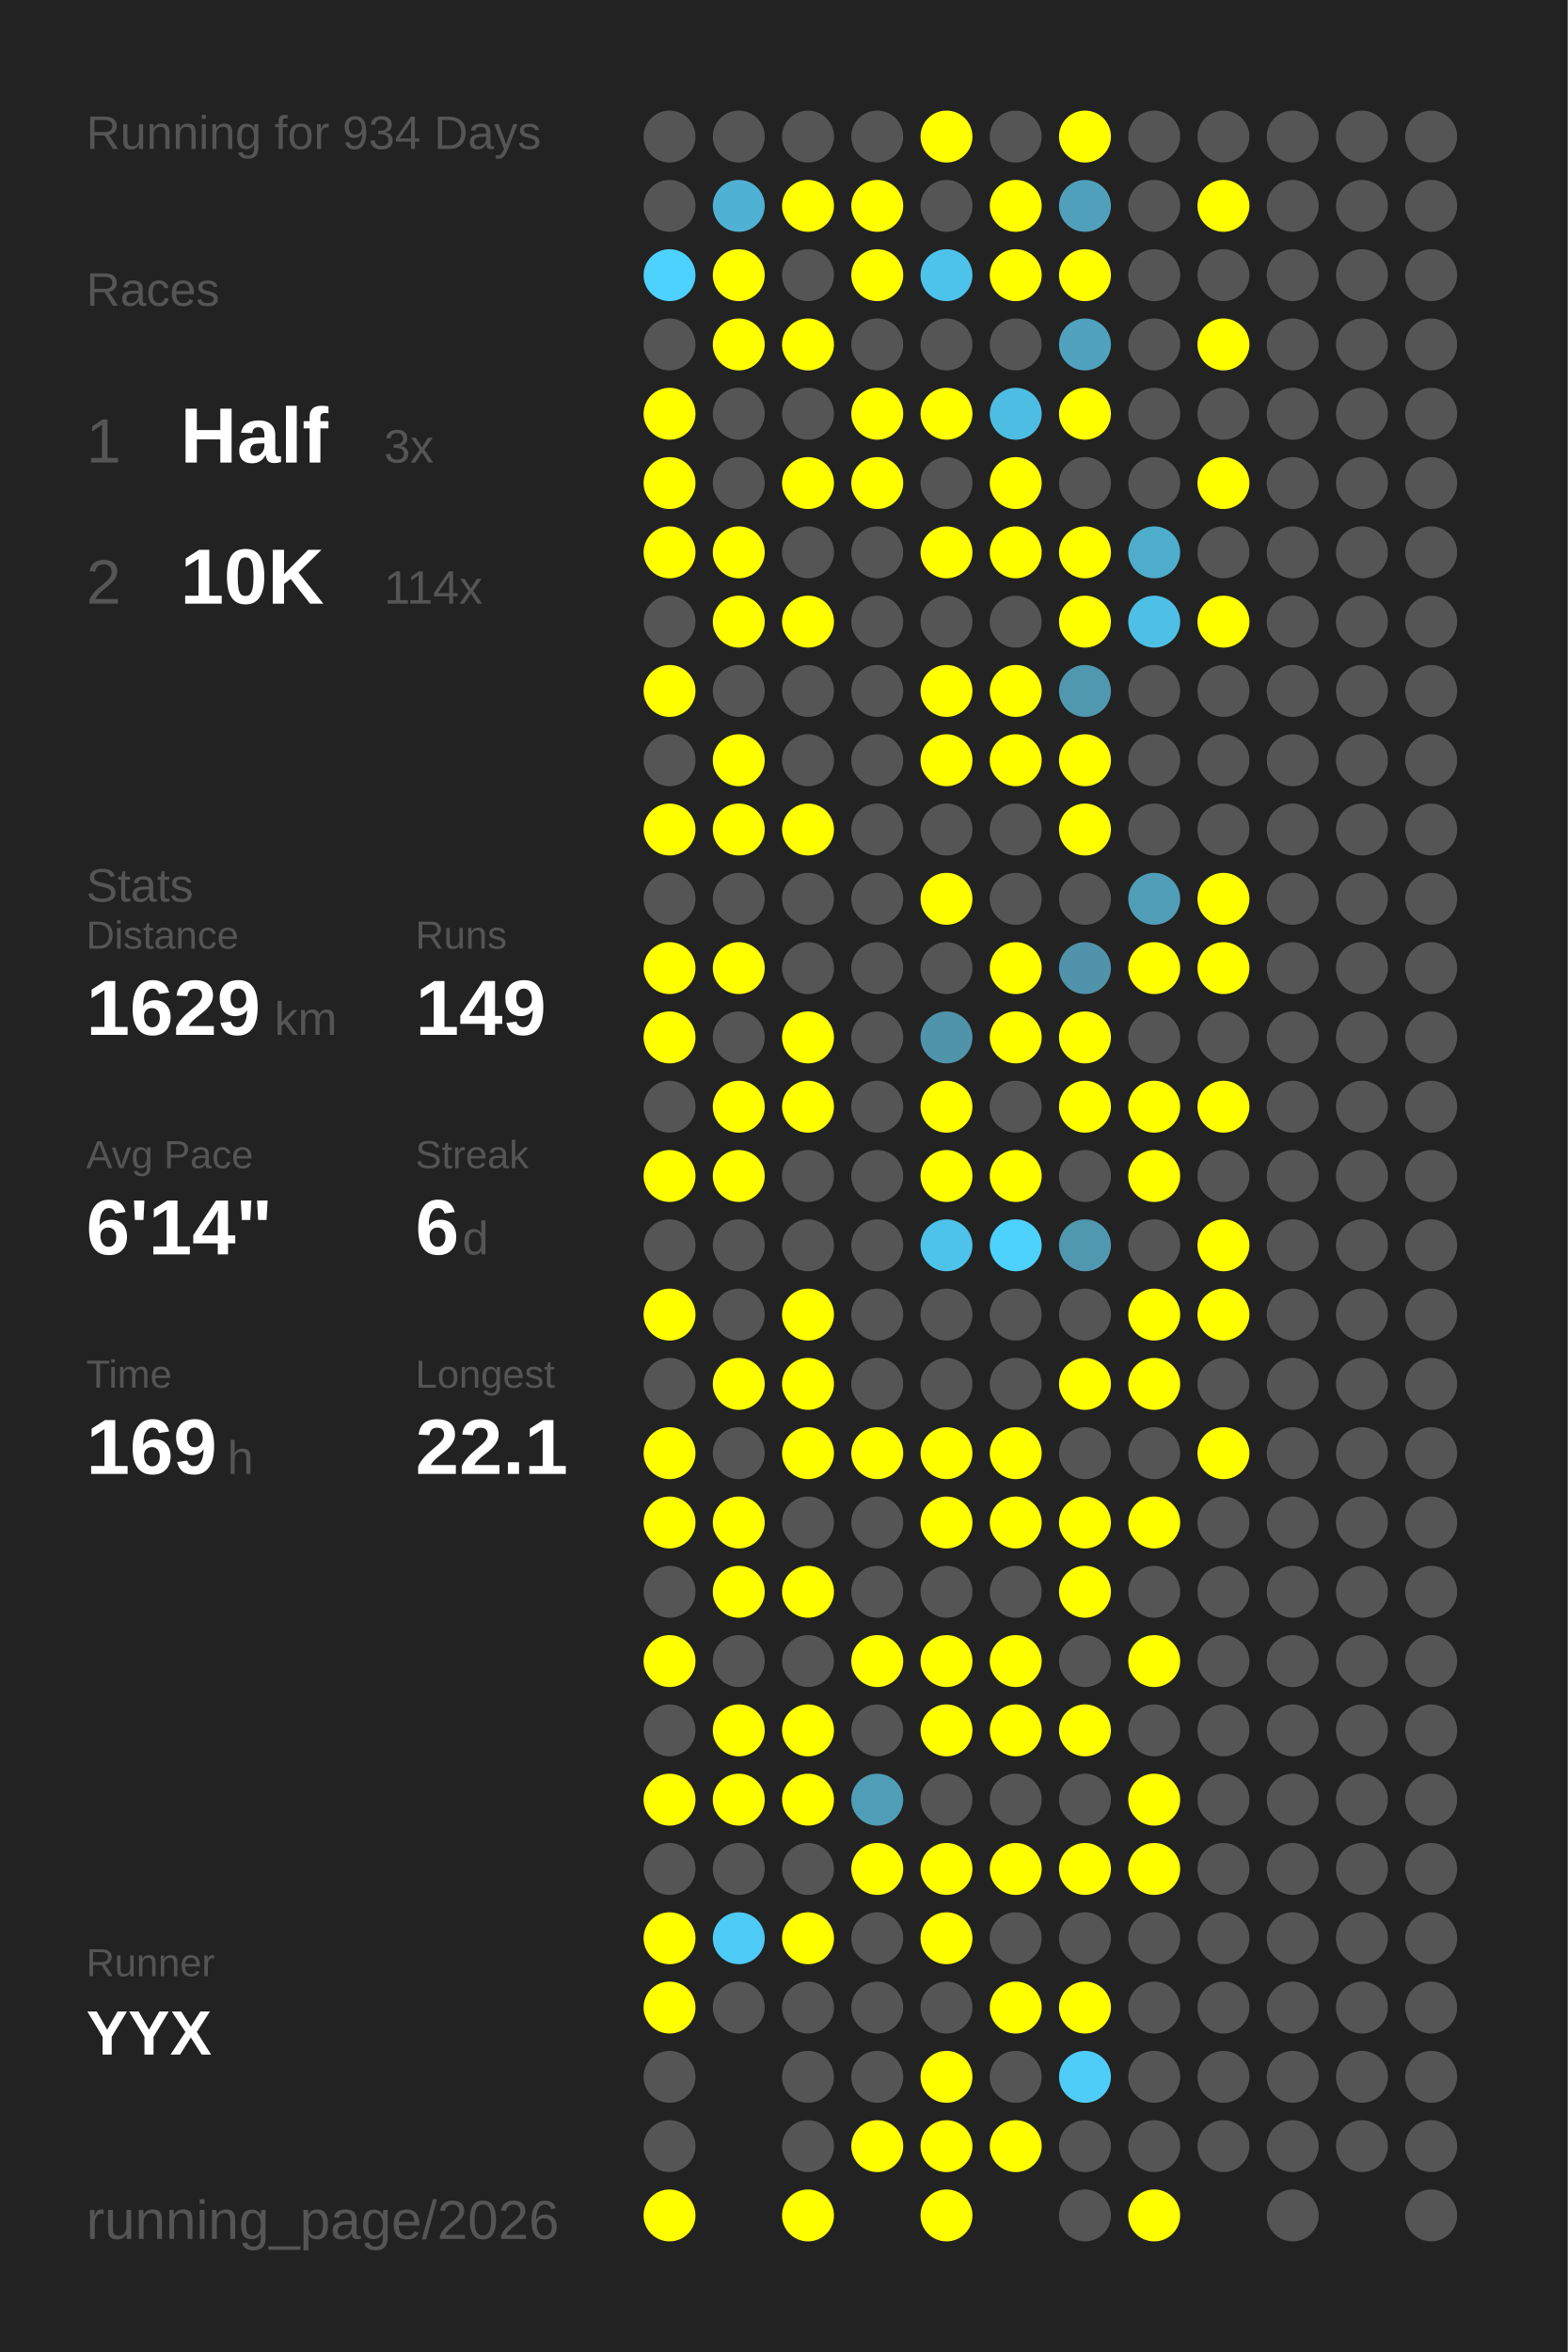
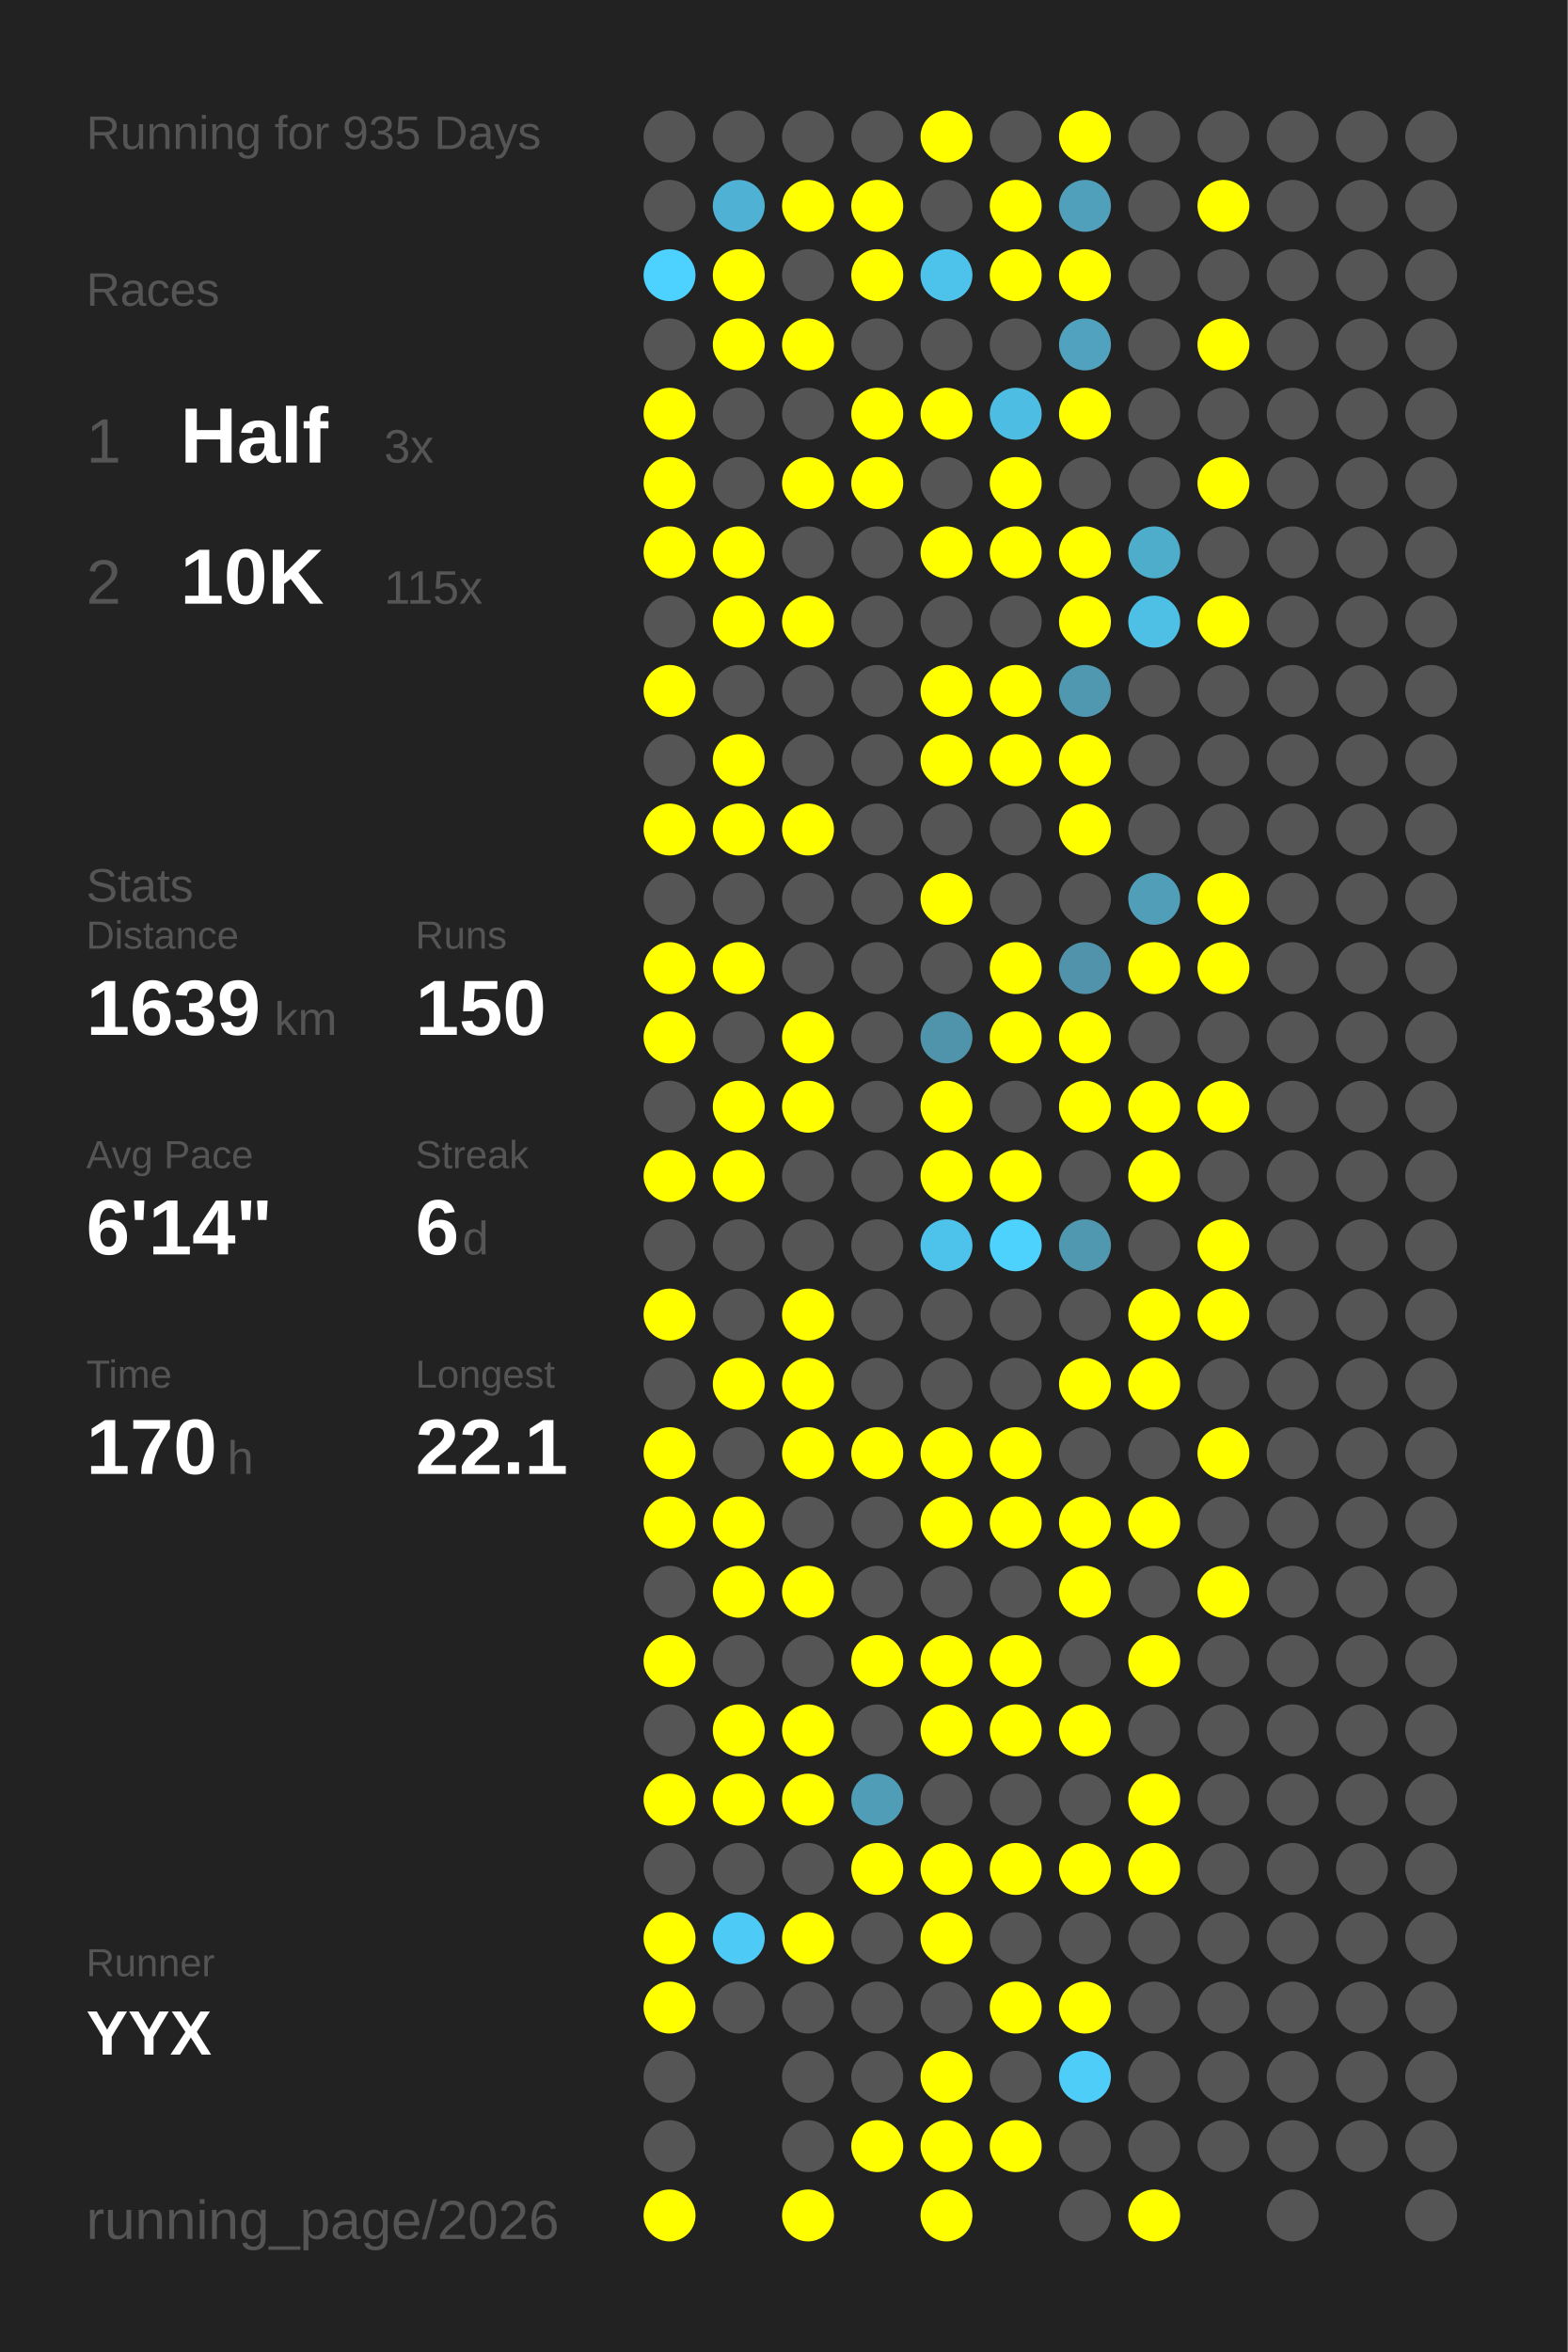
<svg xmlns="http://www.w3.org/2000/svg" baseProfile="full" height="300mm" version="1.1" viewBox="0,0,200,300" width="200mm">
  <defs />
  <rect fill="#222222" height="300" width="200" x="0" y="0" />
-   <text fill="#555555" style="font-size:6px; font-family:Arial;" x="11" y="19">Running for 934 Days</text>
+   <text fill="#555555" style="font-size:6px; font-family:Arial;" x="11" y="19">Running for 935 Days</text>
  <text fill="#555555" style="font-size:6px; font-family:Arial;" x="11" y="39">Races</text>
  <text fill="#555555" style="font-size:8px; font-family:Arial;" x="11" y="59">1</text>
  <text fill="#FFFFFF" style="font-size:10px; font-family:Arial; font-weight:bold;" x="23" y="59">Half</text>
  <text fill="#555555" style="font-size:6px; font-family:Arial;" x="49" y="59">3x</text>
  <text fill="#555555" style="font-size:8px; font-family:Arial;" x="11" y="77">2</text>
  <text fill="#FFFFFF" style="font-size:10px; font-family:Arial; font-weight:bold;" x="23" y="77">10K</text>
-   <text fill="#555555" style="font-size:6px; font-family:Arial;" x="49" y="77">114x</text>
+   <text fill="#555555" style="font-size:6px; font-family:Arial;" x="49" y="77">115x</text>
  <text fill="#555555" style="font-size:6px; font-family:Arial;" x="11" y="115">Stats</text>
  <text fill="#555555" style="font-size:5px; font-family:Arial;" x="11" y="121">Distance</text>
-   <text fill="#FFFFFF" style="font-size:10px; font-family:Arial; font-weight:bold;" x="11" y="132">1629</text>
+   <text fill="#FFFFFF" style="font-size:10px; font-family:Arial; font-weight:bold;" x="11" y="132">1639</text>
  <text fill="#555555" style="font-size:6px; font-family:Arial;" x="35" y="132">km</text>
  <text fill="#555555" style="font-size:5px; font-family:Arial;" x="53" y="121">Runs</text>
-   <text fill="#FFFFFF" style="font-size:10px; font-family:Arial; font-weight:bold;" x="53" y="132">149</text>
+   <text fill="#FFFFFF" style="font-size:10px; font-family:Arial; font-weight:bold;" x="53" y="132">150</text>
  <text fill="#555555" style="font-size:5px; font-family:Arial;" x="11" y="149">Avg Pace</text>
  <text fill="#FFFFFF" style="font-size:10px; font-family:Arial; font-weight:bold;" x="11" y="160">6'14"</text>
  <text fill="#555555" style="font-size:5px; font-family:Arial;" x="53" y="149">Streak</text>
  <text fill="#FFFFFF" style="font-size:10px; font-family:Arial; font-weight:bold;" x="53" y="160">6</text>
  <text fill="#555555" style="font-size:6px; font-family:Arial;" x="59" y="160">d</text>
  <text fill="#555555" style="font-size:5px; font-family:Arial;" x="11" y="177">Time</text>
-   <text fill="#FFFFFF" style="font-size:10px; font-family:Arial; font-weight:bold;" x="11" y="188">169</text>
+   <text fill="#FFFFFF" style="font-size:10px; font-family:Arial; font-weight:bold;" x="11" y="188">170</text>
  <text fill="#555555" style="font-size:6px; font-family:Arial;" x="29" y="188">h</text>
  <text fill="#555555" style="font-size:5px; font-family:Arial;" x="53" y="177">Longest</text>
  <text fill="#FFFFFF" style="font-size:10px; font-family:Arial; font-weight:bold;" x="53" y="188">22.1</text>
  <text fill="#555555" style="font-size:5px; font-family:Arial;" x="11" y="252.065">Runner</text>
  <text fill="#FFFFFF" style="font-size:8px; font-family:Arial; font-weight:bold;" x="11" y="262.065">YYX</text>
  <text fill="#555555" style="font-size:7px; font-family:Arial;" x="11" y="285.581">running_page/2026</text>
  <circle cx="85.417" cy="17.419" fill="#555555" r="3.312" />
  <circle cx="85.417" cy="26.258" fill="#555555" r="3.312" />
  <circle cx="85.417" cy="35.097" fill="#4dd1fe" r="3.312" />
  <circle cx="85.417" cy="43.935" fill="#555555" r="3.312" />
  <circle cx="85.417" cy="52.774" fill="#FFFF00" r="3.312" />
  <circle cx="85.417" cy="61.613" fill="#FFFF00" r="3.312" />
  <circle cx="85.417" cy="70.452" fill="#FFFF00" r="3.312" />
  <circle cx="85.417" cy="79.29" fill="#555555" r="3.312" />
  <circle cx="85.417" cy="88.129" fill="#FFFF00" r="3.312" />
  <circle cx="85.417" cy="96.968" fill="#555555" r="3.312" />
  <circle cx="85.417" cy="105.806" fill="#FFFF00" r="3.312" />
  <circle cx="85.417" cy="114.645" fill="#555555" r="3.312" />
  <circle cx="85.417" cy="123.484" fill="#FFFF00" r="3.312" />
  <circle cx="85.417" cy="132.323" fill="#FFFF00" r="3.312" />
  <circle cx="85.417" cy="141.161" fill="#555555" r="3.312" />
  <circle cx="85.417" cy="150" fill="#FFFF00" r="3.312" />
  <circle cx="85.417" cy="158.839" fill="#555555" r="3.312" />
  <circle cx="85.417" cy="167.677" fill="#FFFF00" r="3.312" />
  <circle cx="85.417" cy="176.516" fill="#555555" r="3.312" />
  <circle cx="85.417" cy="185.355" fill="#FFFF00" r="3.312" />
  <circle cx="85.417" cy="194.194" fill="#FFFF00" r="3.312" />
  <circle cx="85.417" cy="203.032" fill="#555555" r="3.312" />
  <circle cx="85.417" cy="211.871" fill="#FFFF00" r="3.312" />
  <circle cx="85.417" cy="220.71" fill="#555555" r="3.312" />
  <circle cx="85.417" cy="229.548" fill="#FFFF00" r="3.312" />
  <circle cx="85.417" cy="238.387" fill="#555555" r="3.312" />
  <circle cx="85.417" cy="247.226" fill="#FFFF00" r="3.312" />
  <circle cx="85.417" cy="256.065" fill="#FFFF00" r="3.312" />
  <circle cx="85.417" cy="264.903" fill="#555555" r="3.312" />
  <circle cx="85.417" cy="273.742" fill="#555555" r="3.312" />
  <circle cx="85.417" cy="282.581" fill="#FFFF00" r="3.312" />
  <circle cx="94.25" cy="17.419" fill="#555555" r="3.312" />
  <circle cx="94.25" cy="26.258" fill="#4fb1d3" r="3.312" />
  <circle cx="94.25" cy="35.097" fill="#FFFF00" r="3.312" />
  <circle cx="94.25" cy="43.935" fill="#FFFF00" r="3.312" />
  <circle cx="94.25" cy="52.774" fill="#555555" r="3.312" />
  <circle cx="94.25" cy="61.613" fill="#555555" r="3.312" />
  <circle cx="94.25" cy="70.452" fill="#FFFF00" r="3.312" />
  <circle cx="94.25" cy="79.29" fill="#FFFF00" r="3.312" />
  <circle cx="94.25" cy="88.129" fill="#555555" r="3.312" />
  <circle cx="94.25" cy="96.968" fill="#FFFF00" r="3.312" />
  <circle cx="94.25" cy="105.806" fill="#FFFF00" r="3.312" />
  <circle cx="94.25" cy="114.645" fill="#555555" r="3.312" />
  <circle cx="94.25" cy="123.484" fill="#FFFF00" r="3.312" />
  <circle cx="94.25" cy="132.323" fill="#555555" r="3.312" />
  <circle cx="94.25" cy="141.161" fill="#FFFF00" r="3.312" />
  <circle cx="94.25" cy="150" fill="#FFFF00" r="3.312" />
  <circle cx="94.25" cy="158.839" fill="#555555" r="3.312" />
  <circle cx="94.25" cy="167.677" fill="#555555" r="3.312" />
  <circle cx="94.25" cy="176.516" fill="#FFFF00" r="3.312" />
  <circle cx="94.25" cy="185.355" fill="#555555" r="3.312" />
  <circle cx="94.25" cy="194.194" fill="#FFFF00" r="3.312" />
  <circle cx="94.25" cy="203.032" fill="#FFFF00" r="3.312" />
  <circle cx="94.25" cy="211.871" fill="#555555" r="3.312" />
  <circle cx="94.25" cy="220.71" fill="#FFFF00" r="3.312" />
  <circle cx="94.25" cy="229.548" fill="#FFFF00" r="3.312" />
  <circle cx="94.25" cy="238.387" fill="#555555" r="3.312" />
  <circle cx="94.25" cy="247.226" fill="#4dcaf5" r="3.312" />
  <circle cx="94.25" cy="256.065" fill="#555555" r="3.312" />
  <circle cx="103.083" cy="17.419" fill="#555555" r="3.312" />
  <circle cx="103.083" cy="26.258" fill="#FFFF00" r="3.312" />
  <circle cx="103.083" cy="35.097" fill="#555555" r="3.312" />
  <circle cx="103.083" cy="43.935" fill="#FFFF00" r="3.312" />
  <circle cx="103.083" cy="52.774" fill="#555555" r="3.312" />
  <circle cx="103.083" cy="61.613" fill="#FFFF00" r="3.312" />
  <circle cx="103.083" cy="70.452" fill="#555555" r="3.312" />
  <circle cx="103.083" cy="79.29" fill="#FFFF00" r="3.312" />
  <circle cx="103.083" cy="88.129" fill="#555555" r="3.312" />
  <circle cx="103.083" cy="96.968" fill="#555555" r="3.312" />
  <circle cx="103.083" cy="105.806" fill="#FFFF00" r="3.312" />
  <circle cx="103.083" cy="114.645" fill="#555555" r="3.312" />
  <circle cx="103.083" cy="123.484" fill="#555555" r="3.312" />
  <circle cx="103.083" cy="132.323" fill="#FFFF00" r="3.312" />
  <circle cx="103.083" cy="141.161" fill="#FFFF00" r="3.312" />
  <circle cx="103.083" cy="150" fill="#555555" r="3.312" />
  <circle cx="103.083" cy="158.839" fill="#555555" r="3.312" />
  <circle cx="103.083" cy="167.677" fill="#FFFF00" r="3.312" />
  <circle cx="103.083" cy="176.516" fill="#FFFF00" r="3.312" />
  <circle cx="103.083" cy="185.355" fill="#FFFF00" r="3.312" />
  <circle cx="103.083" cy="194.194" fill="#555555" r="3.312" />
  <circle cx="103.083" cy="203.032" fill="#FFFF00" r="3.312" />
  <circle cx="103.083" cy="211.871" fill="#555555" r="3.312" />
  <circle cx="103.083" cy="220.71" fill="#FFFF00" r="3.312" />
  <circle cx="103.083" cy="229.548" fill="#FFFF00" r="3.312" />
  <circle cx="103.083" cy="238.387" fill="#555555" r="3.312" />
  <circle cx="103.083" cy="247.226" fill="#FFFF00" r="3.312" />
  <circle cx="103.083" cy="256.065" fill="#555555" r="3.312" />
  <circle cx="103.083" cy="264.903" fill="#555555" r="3.312" />
  <circle cx="103.083" cy="273.742" fill="#555555" r="3.312" />
  <circle cx="103.083" cy="282.581" fill="#FFFF00" r="3.312" />
  <circle cx="111.917" cy="17.419" fill="#555555" r="3.312" />
  <circle cx="111.917" cy="26.258" fill="#FFFF00" r="3.312" />
  <circle cx="111.917" cy="35.097" fill="#FFFF00" r="3.312" />
  <circle cx="111.917" cy="43.935" fill="#555555" r="3.312" />
  <circle cx="111.917" cy="52.774" fill="#FFFF00" r="3.312" />
  <circle cx="111.917" cy="61.613" fill="#FFFF00" r="3.312" />
  <circle cx="111.917" cy="70.452" fill="#555555" r="3.312" />
  <circle cx="111.917" cy="79.29" fill="#555555" r="3.312" />
  <circle cx="111.917" cy="88.129" fill="#555555" r="3.312" />
  <circle cx="111.917" cy="96.968" fill="#555555" r="3.312" />
  <circle cx="111.917" cy="105.806" fill="#555555" r="3.312" />
  <circle cx="111.917" cy="114.645" fill="#555555" r="3.312" />
  <circle cx="111.917" cy="123.484" fill="#555555" r="3.312" />
  <circle cx="111.917" cy="132.323" fill="#555555" r="3.312" />
  <circle cx="111.917" cy="141.161" fill="#555555" r="3.312" />
  <circle cx="111.917" cy="150" fill="#555555" r="3.312" />
  <circle cx="111.917" cy="158.839" fill="#555555" r="3.312" />
  <circle cx="111.917" cy="167.677" fill="#555555" r="3.312" />
  <circle cx="111.917" cy="176.516" fill="#555555" r="3.312" />
  <circle cx="111.917" cy="185.355" fill="#FFFF00" r="3.312" />
  <circle cx="111.917" cy="194.194" fill="#555555" r="3.312" />
  <circle cx="111.917" cy="203.032" fill="#555555" r="3.312" />
  <circle cx="111.917" cy="211.871" fill="#FFFF00" r="3.312" />
  <circle cx="111.917" cy="220.71" fill="#555555" r="3.312" />
  <circle cx="111.917" cy="229.548" fill="#509db7" r="3.312" />
  <circle cx="111.917" cy="238.387" fill="#FFFF00" r="3.312" />
  <circle cx="111.917" cy="247.226" fill="#555555" r="3.312" />
  <circle cx="111.917" cy="256.065" fill="#555555" r="3.312" />
  <circle cx="111.917" cy="264.903" fill="#555555" r="3.312" />
  <circle cx="111.917" cy="273.742" fill="#FFFF00" r="3.312" />
  <circle cx="120.75" cy="17.419" fill="#FFFF00" r="3.312" />
  <circle cx="120.75" cy="26.258" fill="#555555" r="3.312" />
  <circle cx="120.75" cy="35.097" fill="#4dc3eb" r="3.312" />
  <circle cx="120.75" cy="43.935" fill="#555555" r="3.312" />
  <circle cx="120.75" cy="52.774" fill="#FFFF00" r="3.312" />
  <circle cx="120.75" cy="61.613" fill="#555555" r="3.312" />
  <circle cx="120.75" cy="70.452" fill="#FFFF00" r="3.312" />
  <circle cx="120.75" cy="79.29" fill="#555555" r="3.312" />
  <circle cx="120.75" cy="88.129" fill="#FFFF00" r="3.312" />
  <circle cx="120.75" cy="96.968" fill="#FFFF00" r="3.312" />
  <circle cx="120.75" cy="105.806" fill="#555555" r="3.312" />
  <circle cx="120.75" cy="114.645" fill="#FFFF00" r="3.312" />
  <circle cx="120.75" cy="123.484" fill="#555555" r="3.312" />
  <circle cx="120.75" cy="132.323" fill="#5094ab" r="3.312" />
  <circle cx="120.75" cy="141.161" fill="#FFFF00" r="3.312" />
  <circle cx="120.75" cy="150" fill="#FFFF00" r="3.312" />
  <circle cx="120.75" cy="158.839" fill="#4dc2ea" r="3.312" />
  <circle cx="120.75" cy="167.677" fill="#555555" r="3.312" />
  <circle cx="120.75" cy="176.516" fill="#555555" r="3.312" />
  <circle cx="120.75" cy="185.355" fill="#FFFF00" r="3.312" />
  <circle cx="120.75" cy="194.194" fill="#FFFF00" r="3.312" />
  <circle cx="120.75" cy="203.032" fill="#555555" r="3.312" />
  <circle cx="120.75" cy="211.871" fill="#FFFF00" r="3.312" />
  <circle cx="120.75" cy="220.71" fill="#FFFF00" r="3.312" />
  <circle cx="120.75" cy="229.548" fill="#555555" r="3.312" />
  <circle cx="120.75" cy="238.387" fill="#FFFF00" r="3.312" />
  <circle cx="120.75" cy="247.226" fill="#FFFF00" r="3.312" />
  <circle cx="120.75" cy="256.065" fill="#555555" r="3.312" />
  <circle cx="120.75" cy="264.903" fill="#FFFF00" r="3.312" />
  <circle cx="120.75" cy="273.742" fill="#FFFF00" r="3.312" />
  <circle cx="120.75" cy="282.581" fill="#FFFF00" r="3.312" />
  <circle cx="129.583" cy="17.419" fill="#555555" r="3.312" />
  <circle cx="129.583" cy="26.258" fill="#FFFF00" r="3.312" />
  <circle cx="129.583" cy="35.097" fill="#FFFF00" r="3.312" />
  <circle cx="129.583" cy="43.935" fill="#555555" r="3.312" />
  <circle cx="129.583" cy="52.774" fill="#4ebde3" r="3.312" />
  <circle cx="129.583" cy="61.613" fill="#FFFF00" r="3.312" />
  <circle cx="129.583" cy="70.452" fill="#FFFF00" r="3.312" />
  <circle cx="129.583" cy="79.29" fill="#555555" r="3.312" />
  <circle cx="129.583" cy="88.129" fill="#FFFF00" r="3.312" />
  <circle cx="129.583" cy="96.968" fill="#FFFF00" r="3.312" />
  <circle cx="129.583" cy="105.806" fill="#555555" r="3.312" />
  <circle cx="129.583" cy="114.645" fill="#555555" r="3.312" />
  <circle cx="129.583" cy="123.484" fill="#FFFF00" r="3.312" />
  <circle cx="129.583" cy="132.323" fill="#FFFF00" r="3.312" />
  <circle cx="129.583" cy="141.161" fill="#555555" r="3.312" />
  <circle cx="129.583" cy="150" fill="#FFFF00" r="3.312" />
  <circle cx="129.583" cy="158.839" fill="#4dd1fd" r="3.312" />
  <circle cx="129.583" cy="167.677" fill="#555555" r="3.312" />
  <circle cx="129.583" cy="176.516" fill="#555555" r="3.312" />
  <circle cx="129.583" cy="185.355" fill="#FFFF00" r="3.312" />
  <circle cx="129.583" cy="194.194" fill="#FFFF00" r="3.312" />
  <circle cx="129.583" cy="203.032" fill="#555555" r="3.312" />
  <circle cx="129.583" cy="211.871" fill="#FFFF00" r="3.312" />
  <circle cx="129.583" cy="220.71" fill="#FFFF00" r="3.312" />
  <circle cx="129.583" cy="229.548" fill="#555555" r="3.312" />
  <circle cx="129.583" cy="238.387" fill="#FFFF00" r="3.312" />
  <circle cx="129.583" cy="247.226" fill="#555555" r="3.312" />
  <circle cx="129.583" cy="256.065" fill="#FFFF00" r="3.312" />
  <circle cx="129.583" cy="264.903" fill="#555555" r="3.312" />
  <circle cx="129.583" cy="273.742" fill="#FFFF00" r="3.312" />
  <circle cx="138.417" cy="17.419" fill="#FFFF00" r="3.312" />
  <circle cx="138.417" cy="26.258" fill="#50a0bb" r="3.312" />
  <circle cx="138.417" cy="35.097" fill="#FFFF00" r="3.312" />
  <circle cx="138.417" cy="43.935" fill="#50a2be" r="3.312" />
  <circle cx="138.417" cy="52.774" fill="#FFFF00" r="3.312" />
  <circle cx="138.417" cy="61.613" fill="#555555" r="3.312" />
  <circle cx="138.417" cy="70.452" fill="#FFFF00" r="3.312" />
  <circle cx="138.417" cy="79.29" fill="#FFFF00" r="3.312" />
  <circle cx="138.417" cy="88.129" fill="#5098b0" r="3.312" />
  <circle cx="138.417" cy="96.968" fill="#FFFF00" r="3.312" />
  <circle cx="138.417" cy="105.806" fill="#FFFF00" r="3.312" />
  <circle cx="138.417" cy="114.645" fill="#555555" r="3.312" />
  <circle cx="138.417" cy="123.484" fill="#5193aa" r="3.312" />
  <circle cx="138.417" cy="132.323" fill="#FFFF00" r="3.312" />
  <circle cx="138.417" cy="141.161" fill="#FFFF00" r="3.312" />
  <circle cx="138.417" cy="150" fill="#555555" r="3.312" />
  <circle cx="138.417" cy="158.839" fill="#5098b0" r="3.312" />
  <circle cx="138.417" cy="167.677" fill="#555555" r="3.312" />
  <circle cx="138.417" cy="176.516" fill="#FFFF00" r="3.312" />
  <circle cx="138.417" cy="185.355" fill="#555555" r="3.312" />
  <circle cx="138.417" cy="194.194" fill="#FFFF00" r="3.312" />
  <circle cx="138.417" cy="203.032" fill="#FFFF00" r="3.312" />
  <circle cx="138.417" cy="211.871" fill="#555555" r="3.312" />
  <circle cx="138.417" cy="220.71" fill="#FFFF00" r="3.312" />
  <circle cx="138.417" cy="229.548" fill="#555555" r="3.312" />
  <circle cx="138.417" cy="238.387" fill="#FFFF00" r="3.312" />
  <circle cx="138.417" cy="247.226" fill="#555555" r="3.312" />
  <circle cx="138.417" cy="256.065" fill="#FFFF00" r="3.312" />
  <circle cx="138.417" cy="264.903" fill="#4dcdf8" r="3.312" />
  <circle cx="138.417" cy="273.742" fill="#555555" r="3.312" />
  <circle cx="138.417" cy="282.581" fill="#555555" r="3.312" />
  <circle cx="147.25" cy="17.419" fill="#555555" r="3.312" />
  <circle cx="147.25" cy="26.258" fill="#555555" r="3.312" />
  <circle cx="147.25" cy="35.097" fill="#555555" r="3.312" />
  <circle cx="147.25" cy="43.935" fill="#555555" r="3.312" />
  <circle cx="147.25" cy="52.774" fill="#555555" r="3.312" />
  <circle cx="147.25" cy="61.613" fill="#555555" r="3.312" />
  <circle cx="147.25" cy="70.452" fill="#4fadcc" r="3.312" />
  <circle cx="147.25" cy="79.29" fill="#4ec0e6" r="3.312" />
  <circle cx="147.25" cy="88.129" fill="#555555" r="3.312" />
  <circle cx="147.25" cy="96.968" fill="#555555" r="3.312" />
  <circle cx="147.25" cy="105.806" fill="#555555" r="3.312" />
  <circle cx="147.25" cy="114.645" fill="#509eb8" r="3.312" />
  <circle cx="147.25" cy="123.484" fill="#FFFF00" r="3.312" />
  <circle cx="147.25" cy="132.323" fill="#555555" r="3.312" />
  <circle cx="147.25" cy="141.161" fill="#FFFF00" r="3.312" />
  <circle cx="147.25" cy="150" fill="#FFFF00" r="3.312" />
  <circle cx="147.25" cy="158.839" fill="#555555" r="3.312" />
  <circle cx="147.25" cy="167.677" fill="#FFFF00" r="3.312" />
  <circle cx="147.25" cy="176.516" fill="#FFFF00" r="3.312" />
  <circle cx="147.25" cy="185.355" fill="#555555" r="3.312" />
  <circle cx="147.25" cy="194.194" fill="#FFFF00" r="3.312" />
  <circle cx="147.25" cy="203.032" fill="#555555" r="3.312" />
  <circle cx="147.25" cy="211.871" fill="#FFFF00" r="3.312" />
  <circle cx="147.25" cy="220.71" fill="#555555" r="3.312" />
  <circle cx="147.25" cy="229.548" fill="#FFFF00" r="3.312" />
  <circle cx="147.25" cy="238.387" fill="#FFFF00" r="3.312" />
  <circle cx="147.25" cy="247.226" fill="#555555" r="3.312" />
  <circle cx="147.25" cy="256.065" fill="#555555" r="3.312" />
  <circle cx="147.25" cy="264.903" fill="#555555" r="3.312" />
  <circle cx="147.25" cy="273.742" fill="#555555" r="3.312" />
  <circle cx="147.25" cy="282.581" fill="#FFFF00" r="3.312" />
  <circle cx="156.083" cy="17.419" fill="#555555" r="3.312" />
  <circle cx="156.083" cy="26.258" fill="#FFFF00" r="3.312" />
  <circle cx="156.083" cy="35.097" fill="#555555" r="3.312" />
  <circle cx="156.083" cy="43.935" fill="#FFFF00" r="3.312" />
  <circle cx="156.083" cy="52.774" fill="#555555" r="3.312" />
  <circle cx="156.083" cy="61.613" fill="#FFFF00" r="3.312" />
  <circle cx="156.083" cy="70.452" fill="#555555" r="3.312" />
  <circle cx="156.083" cy="79.29" fill="#FFFF00" r="3.312" />
  <circle cx="156.083" cy="88.129" fill="#555555" r="3.312" />
  <circle cx="156.083" cy="96.968" fill="#555555" r="3.312" />
  <circle cx="156.083" cy="105.806" fill="#555555" r="3.312" />
  <circle cx="156.083" cy="114.645" fill="#FFFF00" r="3.312" />
  <circle cx="156.083" cy="123.484" fill="#FFFF00" r="3.312" />
  <circle cx="156.083" cy="132.323" fill="#555555" r="3.312" />
  <circle cx="156.083" cy="141.161" fill="#FFFF00" r="3.312" />
  <circle cx="156.083" cy="150" fill="#555555" r="3.312" />
  <circle cx="156.083" cy="158.839" fill="#FFFF00" r="3.312" />
  <circle cx="156.083" cy="167.677" fill="#FFFF00" r="3.312" />
  <circle cx="156.083" cy="176.516" fill="#555555" r="3.312" />
  <circle cx="156.083" cy="185.355" fill="#FFFF00" r="3.312" />
  <circle cx="156.083" cy="194.194" fill="#555555" r="3.312" />
-   <circle cx="156.083" cy="203.032" fill="#555555" r="3.312" />
+   <circle cx="156.083" cy="203.032" fill="#FFFF00" r="3.312" />
  <circle cx="156.083" cy="211.871" fill="#555555" r="3.312" />
  <circle cx="156.083" cy="220.71" fill="#555555" r="3.312" />
  <circle cx="156.083" cy="229.548" fill="#555555" r="3.312" />
  <circle cx="156.083" cy="238.387" fill="#555555" r="3.312" />
  <circle cx="156.083" cy="247.226" fill="#555555" r="3.312" />
  <circle cx="156.083" cy="256.065" fill="#555555" r="3.312" />
  <circle cx="156.083" cy="264.903" fill="#555555" r="3.312" />
  <circle cx="156.083" cy="273.742" fill="#555555" r="3.312" />
  <circle cx="164.917" cy="17.419" fill="#555555" r="3.312" />
  <circle cx="164.917" cy="26.258" fill="#555555" r="3.312" />
  <circle cx="164.917" cy="35.097" fill="#555555" r="3.312" />
  <circle cx="164.917" cy="43.935" fill="#555555" r="3.312" />
  <circle cx="164.917" cy="52.774" fill="#555555" r="3.312" />
  <circle cx="164.917" cy="61.613" fill="#555555" r="3.312" />
  <circle cx="164.917" cy="70.452" fill="#555555" r="3.312" />
  <circle cx="164.917" cy="79.29" fill="#555555" r="3.312" />
  <circle cx="164.917" cy="88.129" fill="#555555" r="3.312" />
  <circle cx="164.917" cy="96.968" fill="#555555" r="3.312" />
  <circle cx="164.917" cy="105.806" fill="#555555" r="3.312" />
  <circle cx="164.917" cy="114.645" fill="#555555" r="3.312" />
  <circle cx="164.917" cy="123.484" fill="#555555" r="3.312" />
  <circle cx="164.917" cy="132.323" fill="#555555" r="3.312" />
  <circle cx="164.917" cy="141.161" fill="#555555" r="3.312" />
  <circle cx="164.917" cy="150" fill="#555555" r="3.312" />
  <circle cx="164.917" cy="158.839" fill="#555555" r="3.312" />
  <circle cx="164.917" cy="167.677" fill="#555555" r="3.312" />
  <circle cx="164.917" cy="176.516" fill="#555555" r="3.312" />
  <circle cx="164.917" cy="185.355" fill="#555555" r="3.312" />
  <circle cx="164.917" cy="194.194" fill="#555555" r="3.312" />
  <circle cx="164.917" cy="203.032" fill="#555555" r="3.312" />
  <circle cx="164.917" cy="211.871" fill="#555555" r="3.312" />
  <circle cx="164.917" cy="220.71" fill="#555555" r="3.312" />
  <circle cx="164.917" cy="229.548" fill="#555555" r="3.312" />
  <circle cx="164.917" cy="238.387" fill="#555555" r="3.312" />
  <circle cx="164.917" cy="247.226" fill="#555555" r="3.312" />
  <circle cx="164.917" cy="256.065" fill="#555555" r="3.312" />
  <circle cx="164.917" cy="264.903" fill="#555555" r="3.312" />
  <circle cx="164.917" cy="273.742" fill="#555555" r="3.312" />
  <circle cx="164.917" cy="282.581" fill="#555555" r="3.312" />
  <circle cx="173.75" cy="17.419" fill="#555555" r="3.312" />
  <circle cx="173.75" cy="26.258" fill="#555555" r="3.312" />
  <circle cx="173.75" cy="35.097" fill="#555555" r="3.312" />
  <circle cx="173.75" cy="43.935" fill="#555555" r="3.312" />
  <circle cx="173.75" cy="52.774" fill="#555555" r="3.312" />
  <circle cx="173.75" cy="61.613" fill="#555555" r="3.312" />
  <circle cx="173.75" cy="70.452" fill="#555555" r="3.312" />
  <circle cx="173.75" cy="79.29" fill="#555555" r="3.312" />
  <circle cx="173.75" cy="88.129" fill="#555555" r="3.312" />
  <circle cx="173.75" cy="96.968" fill="#555555" r="3.312" />
  <circle cx="173.75" cy="105.806" fill="#555555" r="3.312" />
  <circle cx="173.75" cy="114.645" fill="#555555" r="3.312" />
  <circle cx="173.75" cy="123.484" fill="#555555" r="3.312" />
  <circle cx="173.75" cy="132.323" fill="#555555" r="3.312" />
  <circle cx="173.75" cy="141.161" fill="#555555" r="3.312" />
  <circle cx="173.75" cy="150" fill="#555555" r="3.312" />
  <circle cx="173.75" cy="158.839" fill="#555555" r="3.312" />
  <circle cx="173.75" cy="167.677" fill="#555555" r="3.312" />
  <circle cx="173.75" cy="176.516" fill="#555555" r="3.312" />
  <circle cx="173.75" cy="185.355" fill="#555555" r="3.312" />
  <circle cx="173.75" cy="194.194" fill="#555555" r="3.312" />
  <circle cx="173.75" cy="203.032" fill="#555555" r="3.312" />
  <circle cx="173.75" cy="211.871" fill="#555555" r="3.312" />
  <circle cx="173.75" cy="220.71" fill="#555555" r="3.312" />
  <circle cx="173.75" cy="229.548" fill="#555555" r="3.312" />
  <circle cx="173.75" cy="238.387" fill="#555555" r="3.312" />
  <circle cx="173.75" cy="247.226" fill="#555555" r="3.312" />
  <circle cx="173.75" cy="256.065" fill="#555555" r="3.312" />
  <circle cx="173.75" cy="264.903" fill="#555555" r="3.312" />
  <circle cx="173.75" cy="273.742" fill="#555555" r="3.312" />
  <circle cx="182.583" cy="17.419" fill="#555555" r="3.312" />
  <circle cx="182.583" cy="26.258" fill="#555555" r="3.312" />
  <circle cx="182.583" cy="35.097" fill="#555555" r="3.312" />
  <circle cx="182.583" cy="43.935" fill="#555555" r="3.312" />
  <circle cx="182.583" cy="52.774" fill="#555555" r="3.312" />
  <circle cx="182.583" cy="61.613" fill="#555555" r="3.312" />
  <circle cx="182.583" cy="70.452" fill="#555555" r="3.312" />
  <circle cx="182.583" cy="79.29" fill="#555555" r="3.312" />
  <circle cx="182.583" cy="88.129" fill="#555555" r="3.312" />
  <circle cx="182.583" cy="96.968" fill="#555555" r="3.312" />
  <circle cx="182.583" cy="105.806" fill="#555555" r="3.312" />
  <circle cx="182.583" cy="114.645" fill="#555555" r="3.312" />
  <circle cx="182.583" cy="123.484" fill="#555555" r="3.312" />
  <circle cx="182.583" cy="132.323" fill="#555555" r="3.312" />
  <circle cx="182.583" cy="141.161" fill="#555555" r="3.312" />
  <circle cx="182.583" cy="150" fill="#555555" r="3.312" />
  <circle cx="182.583" cy="158.839" fill="#555555" r="3.312" />
  <circle cx="182.583" cy="167.677" fill="#555555" r="3.312" />
  <circle cx="182.583" cy="176.516" fill="#555555" r="3.312" />
  <circle cx="182.583" cy="185.355" fill="#555555" r="3.312" />
  <circle cx="182.583" cy="194.194" fill="#555555" r="3.312" />
  <circle cx="182.583" cy="203.032" fill="#555555" r="3.312" />
  <circle cx="182.583" cy="211.871" fill="#555555" r="3.312" />
  <circle cx="182.583" cy="220.71" fill="#555555" r="3.312" />
  <circle cx="182.583" cy="229.548" fill="#555555" r="3.312" />
  <circle cx="182.583" cy="238.387" fill="#555555" r="3.312" />
  <circle cx="182.583" cy="247.226" fill="#555555" r="3.312" />
  <circle cx="182.583" cy="256.065" fill="#555555" r="3.312" />
  <circle cx="182.583" cy="264.903" fill="#555555" r="3.312" />
  <circle cx="182.583" cy="273.742" fill="#555555" r="3.312" />
  <circle cx="182.583" cy="282.581" fill="#555555" r="3.312" />
</svg>
